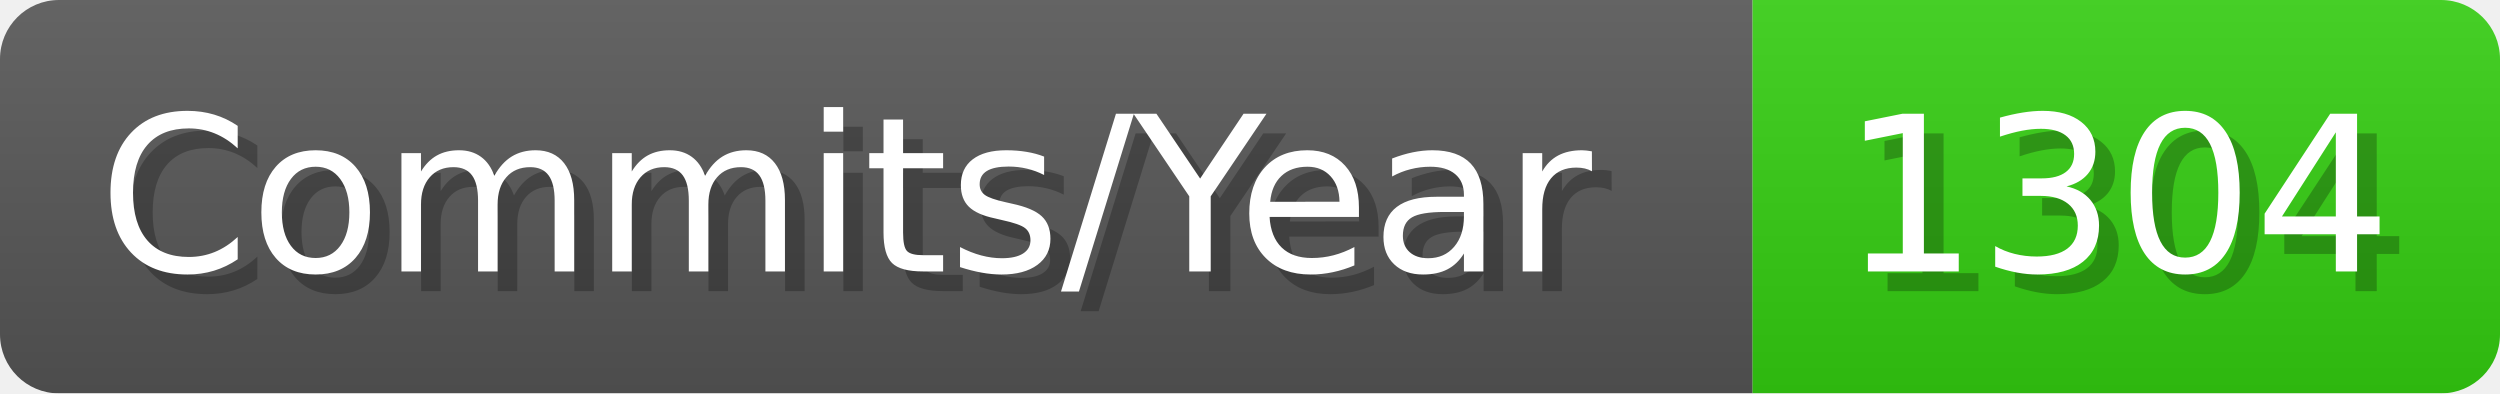
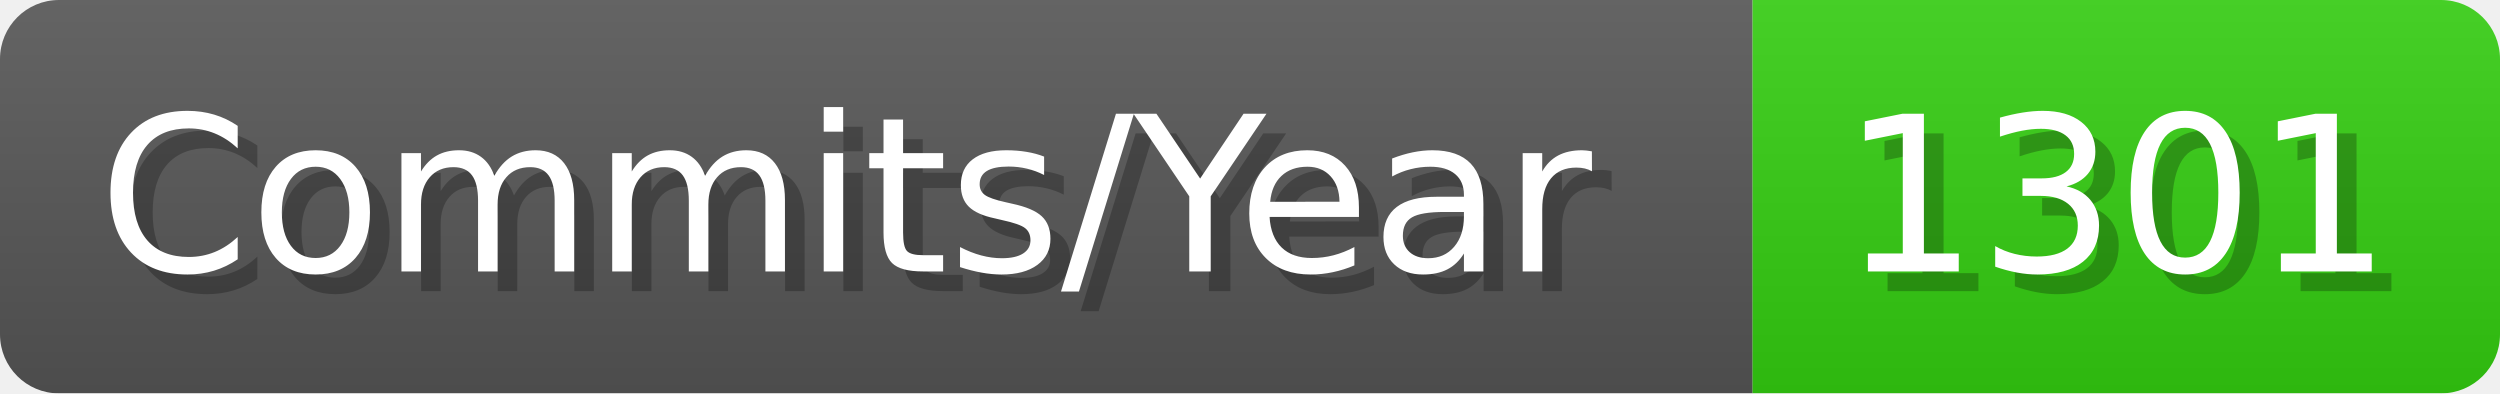
- <svg xmlns="http://www.w3.org/2000/svg" width="127.1" height="20" viewBox="0 0 1271 200" role="img" aria-label="Commits/Year: 1304">
+ <svg xmlns="http://www.w3.org/2000/svg" width="127.1" height="20" viewBox="0 0 1271 200" role="img" aria-label="Commits/Year: 1301">
  <linearGradient id="aUPdi" x2="0" y2="100%">
    <stop offset="0" stop-opacity=".1" stop-color="#EEE" />
    <stop offset="1" stop-opacity=".1" />
  </linearGradient>
  <mask id="WfAiQ">
    <rect width="1271" height="200" rx="30" fill="#FFF" />
  </mask>
  <g mask="url(#WfAiQ)">
    <rect width="891" height="200" fill="#555" />
    <rect width="380" height="200" fill="#3C1" x="891" />
    <rect width="1271" height="200" fill="url(#aUPdi)" />
  </g>
  <g aria-hidden="true" fill="#fff" text-anchor="start" font-family="Verdana,DejaVu Sans,sans-serif" font-size="110">
    <text x="60" y="148" textLength="791" fill="#000" opacity="0.25">Commits/Year</text>
    <text x="50" y="138" textLength="791">Commits/Year</text>
-     <text x="946" y="148" textLength="280" fill="#000" opacity="0.25">1304</text>
-     <text x="936" y="138" textLength="280">1304</text>
+     <text x="946" y="148" textLength="280" fill="#000" opacity="0.25">1301</text>
+     <text x="936" y="138" textLength="280">1301</text>
  </g>
</svg>
